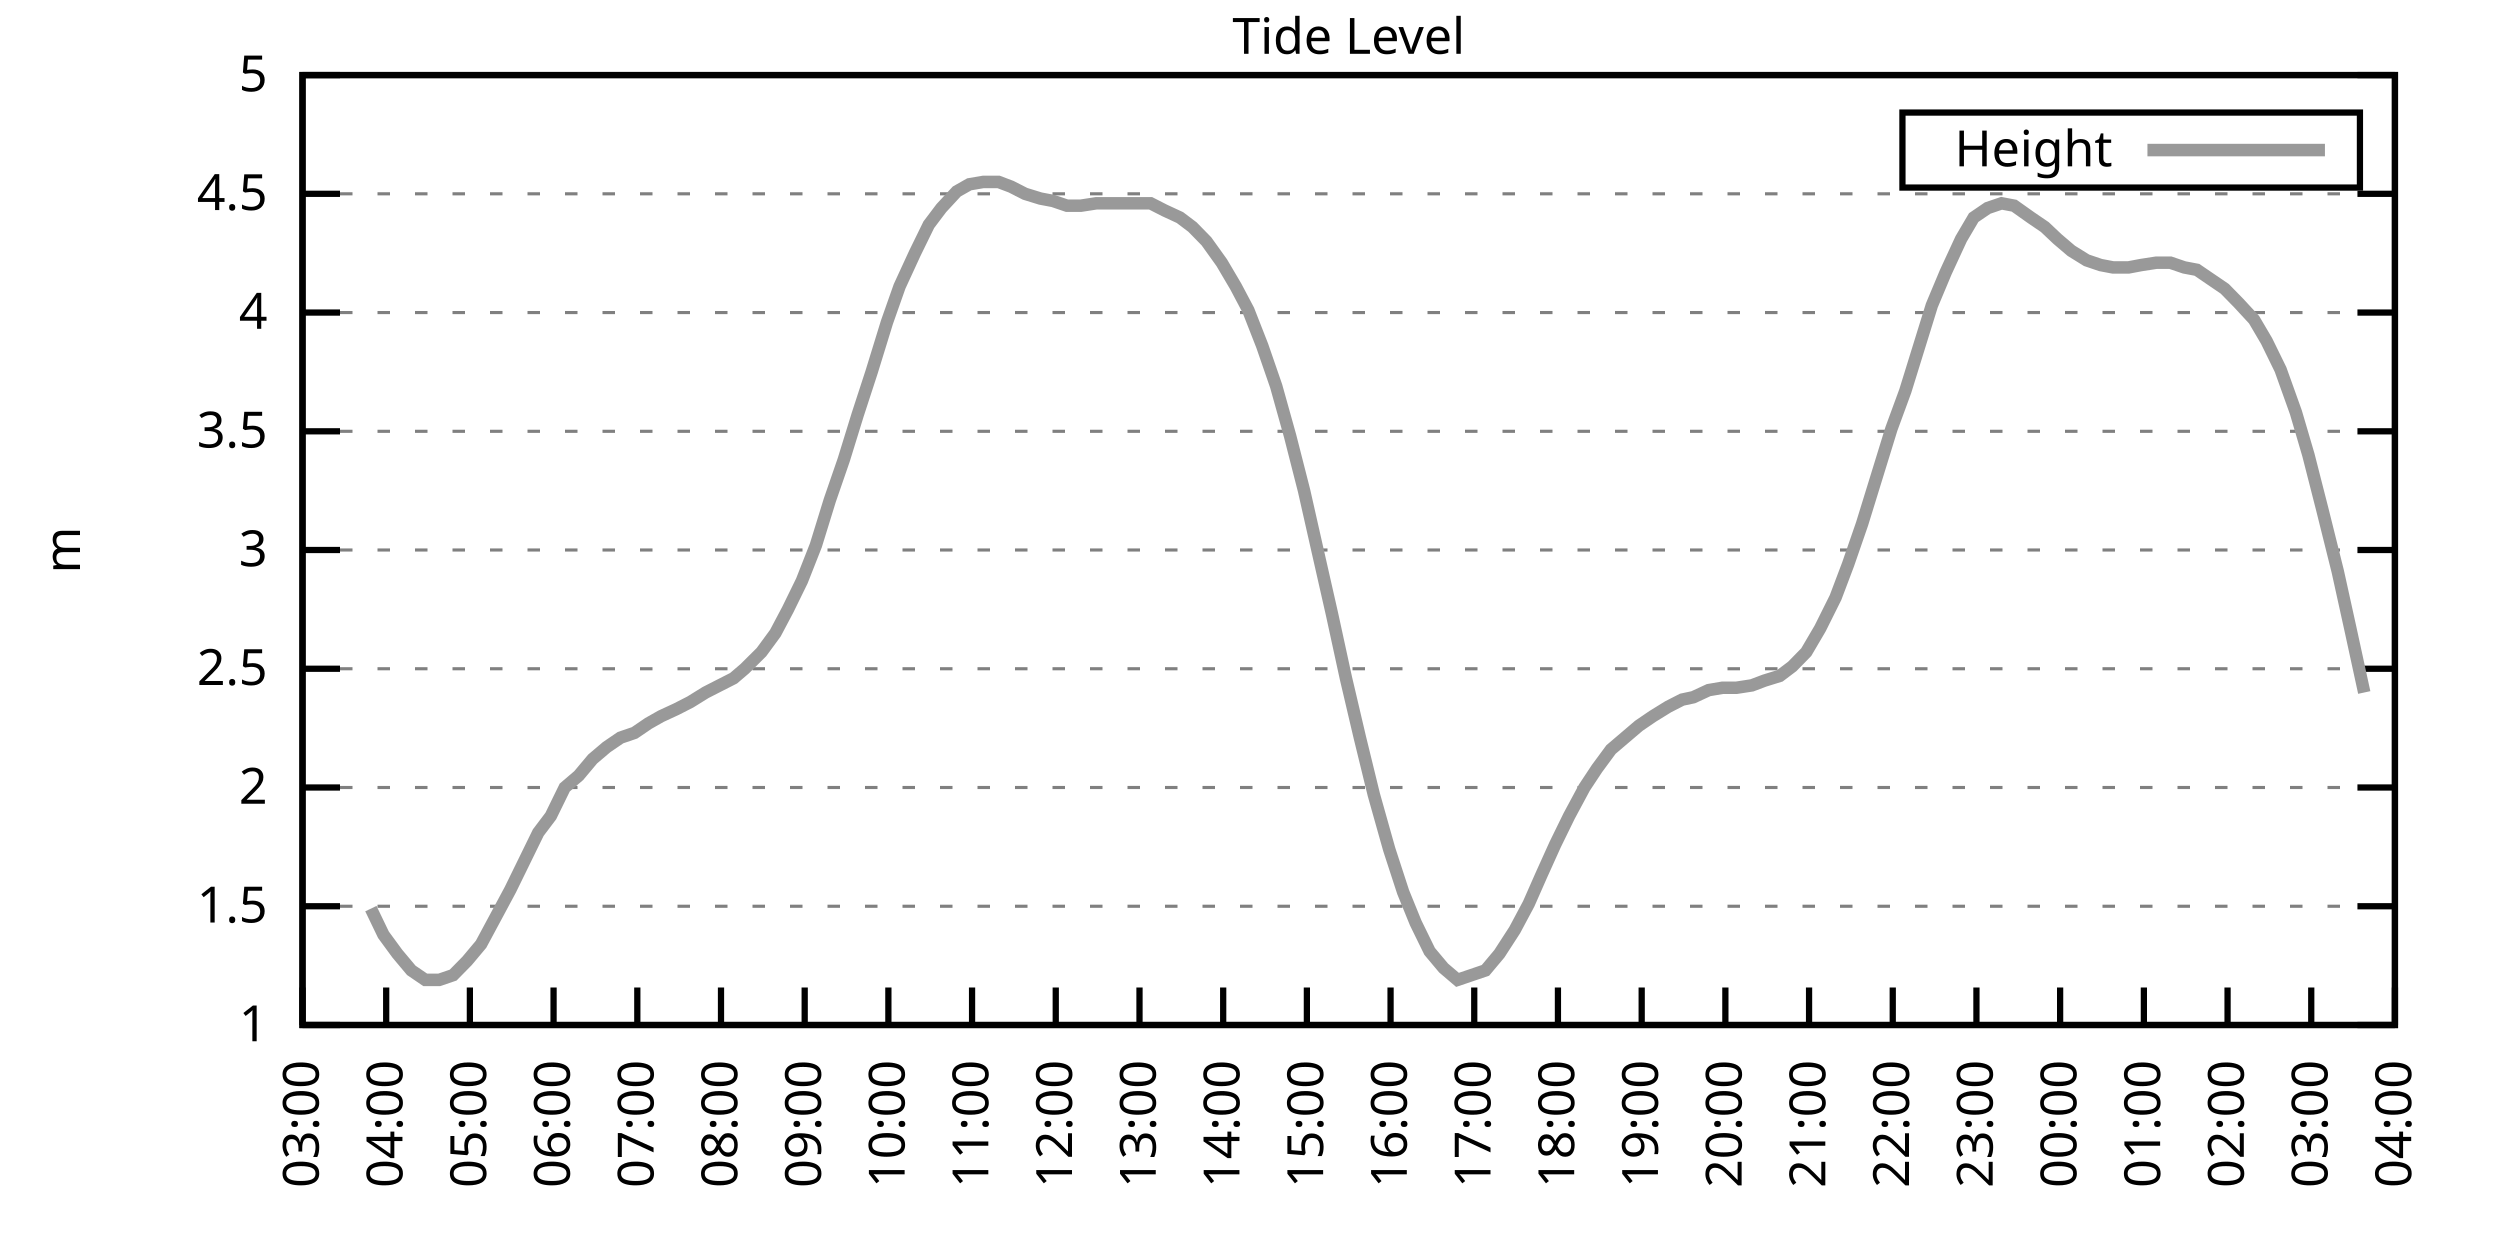
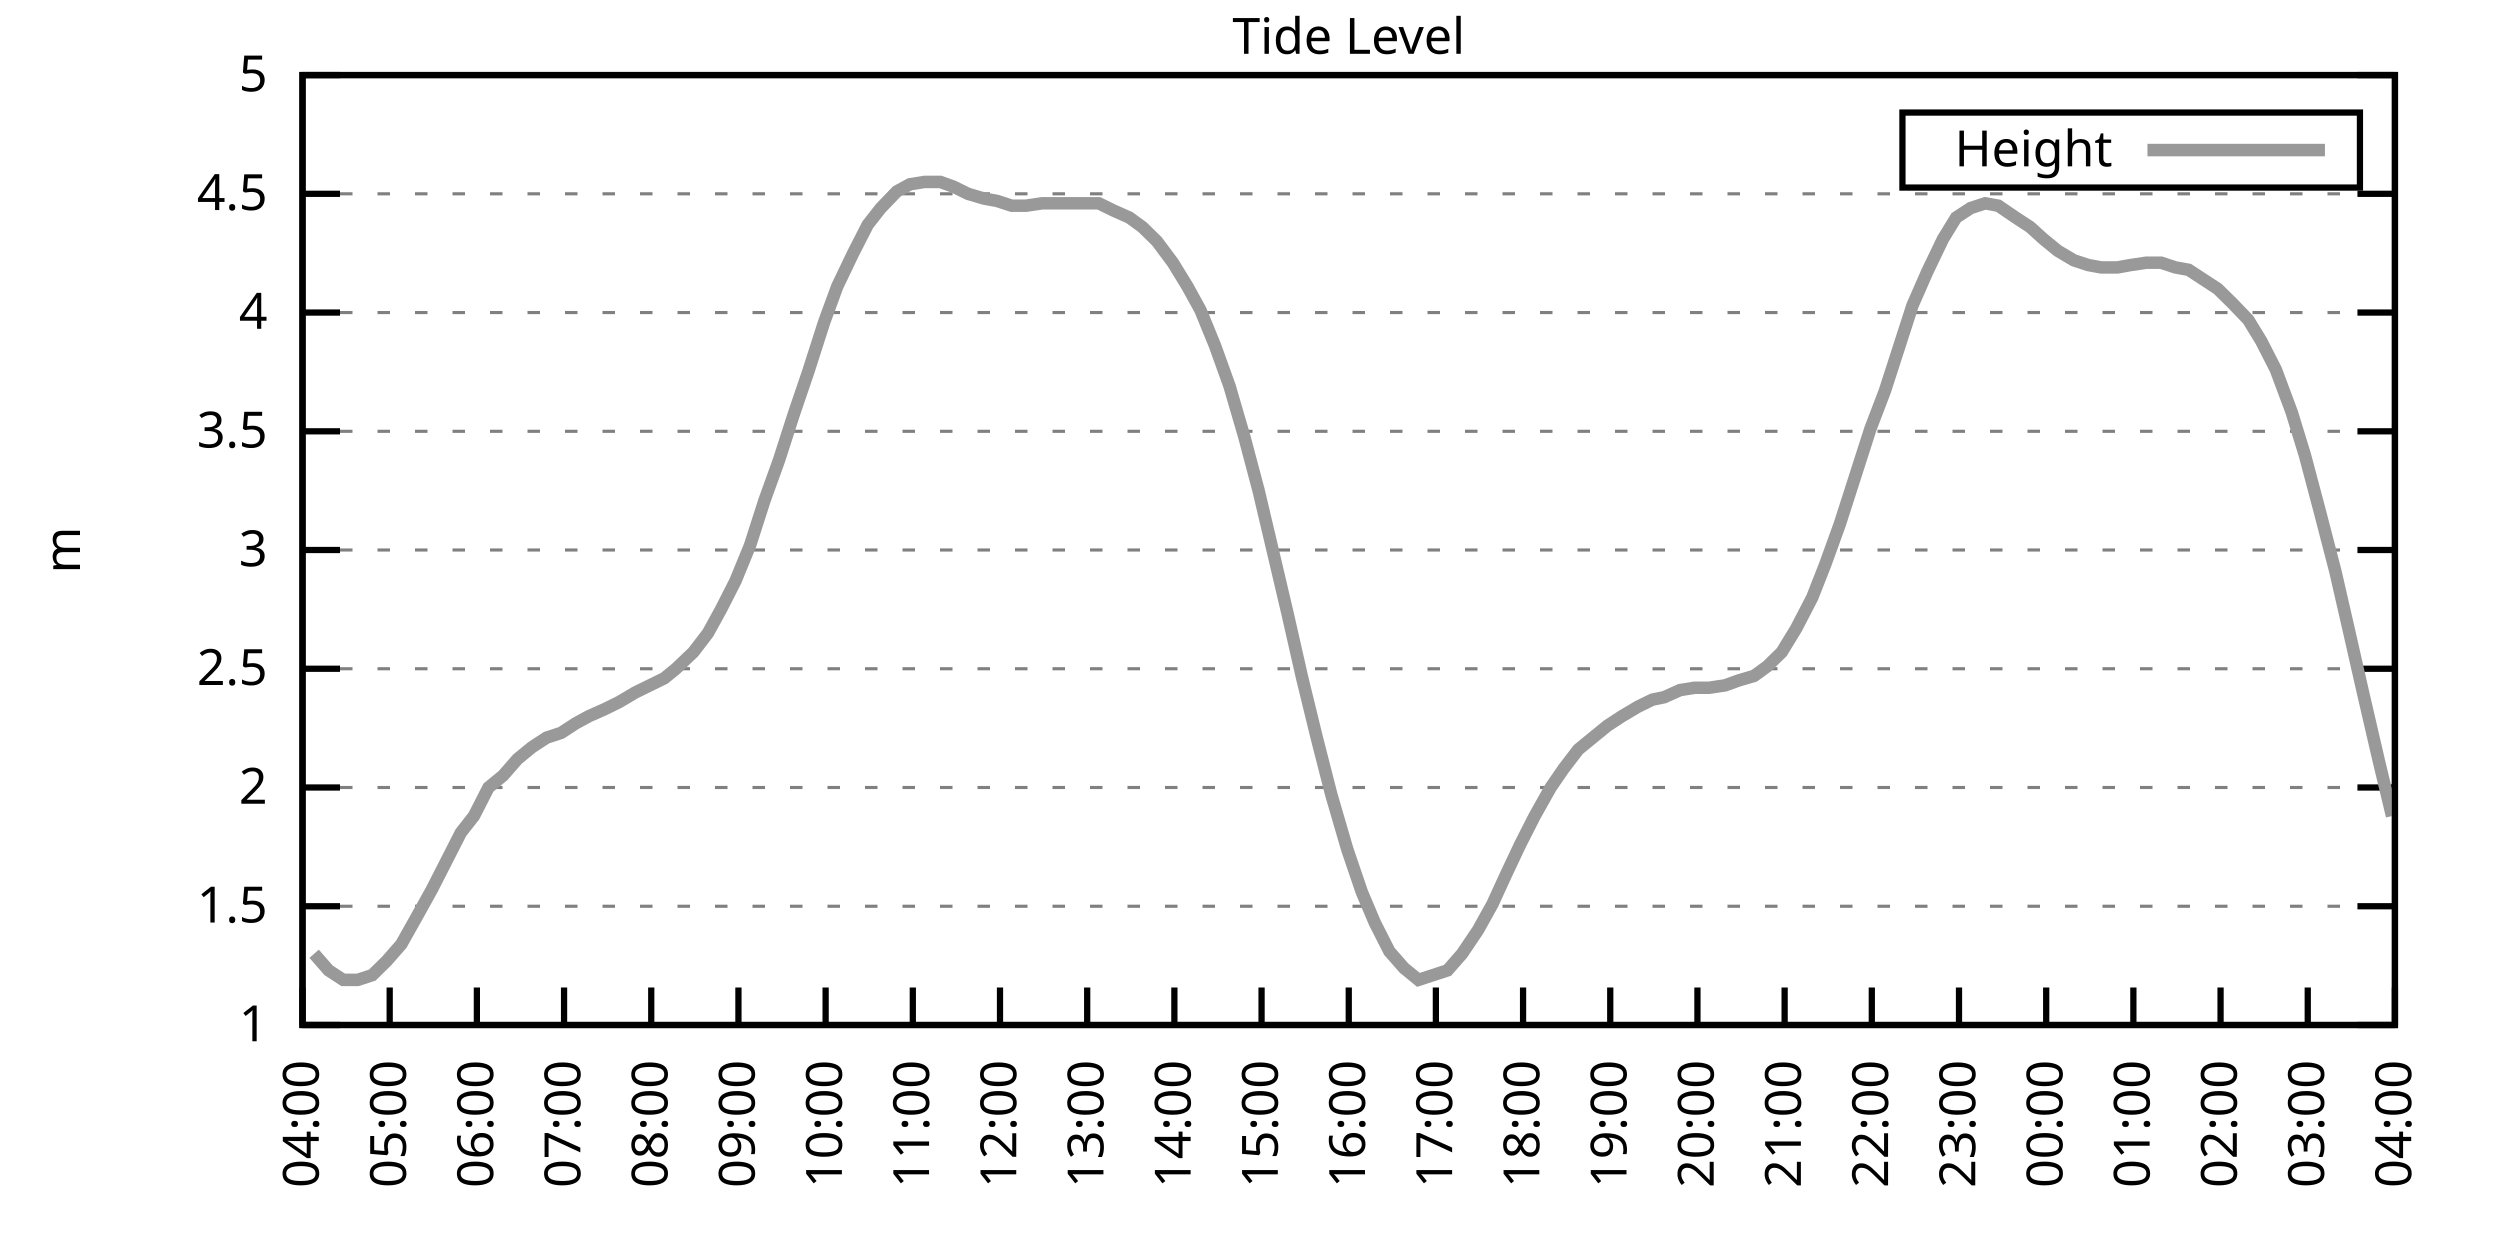
<svg xmlns="http://www.w3.org/2000/svg" xmlns:xlink="http://www.w3.org/1999/xlink" width="400" height="200" viewBox="0 0 400 200">
  <g id="gnuplot_canvas">
    <rect x="0" y="0" width="400" height="200" fill="none" />
    <defs>
      <circle id="gpDot" r="0.5" stroke-width="0.5" stroke="currentColor" />
      <path id="gpPt0" stroke-width="0.333" stroke="currentColor" d="M-1,0 h2 M0,-1 v2" />
      <path id="gpPt1" stroke-width="0.333" stroke="currentColor" d="M-1,-1 L1,1 M1,-1 L-1,1" />
      <path id="gpPt2" stroke-width="0.333" stroke="currentColor" d="M-1,0 L1,0 M0,-1 L0,1 M-1,-1 L1,1 M-1,1 L1,-1" />
      <rect id="gpPt3" stroke-width="0.333" stroke="currentColor" x="-1" y="-1" width="2" height="2" />
      <rect id="gpPt4" stroke-width="0.333" stroke="currentColor" fill="currentColor" x="-1" y="-1" width="2" height="2" />
      <circle id="gpPt5" stroke-width="0.333" stroke="currentColor" cx="0" cy="0" r="1" />
      <use xlink:href="#gpPt5" id="gpPt6" fill="currentColor" stroke="none" />
      <path id="gpPt7" stroke-width="0.333" stroke="currentColor" d="M0,-1.33 L-1.33,0.67 L1.33,0.67 z" />
      <use xlink:href="#gpPt7" id="gpPt8" fill="currentColor" stroke="none" />
      <use xlink:href="#gpPt7" id="gpPt9" stroke="currentColor" transform="rotate(180)" />
      <use xlink:href="#gpPt9" id="gpPt10" fill="currentColor" stroke="none" />
      <use xlink:href="#gpPt3" id="gpPt11" stroke="currentColor" transform="rotate(45)" />
      <use xlink:href="#gpPt11" id="gpPt12" fill="currentColor" stroke="none" />
      <path id="gpPt13" stroke-width="0.333" stroke="currentColor" d="M0,1.330 L1.265,0.411 L0.782,-1.067 L-0.782,-1.076 L-1.265,0.411 z" />
      <use xlink:href="#gpPt13" id="gpPt14" fill="currentColor" stroke="none" />
      <filter id="textbox" filterUnits="objectBoundingBox" x="0" y="0" height="1" width="1">
        <feFlood flood-color="white" flood-opacity="1" result="bgnd" />
        <feComposite in="SourceGraphic" in2="bgnd" operator="atop" />
      </filter>
      <filter id="greybox" filterUnits="objectBoundingBox" x="0" y="0" height="1" width="1">
        <feFlood flood-color="lightgrey" flood-opacity="1" result="grey" />
        <feComposite in="SourceGraphic" in2="grey" operator="atop" />
      </filter>
    </defs>
    <g fill="none" color="white" stroke="currentColor" stroke-width="1.00" stroke-linecap="butt" stroke-linejoin="miter">
</g>
    <g fill="none" color="black" stroke="currentColor" stroke-width="1.00" stroke-linecap="butt" stroke-linejoin="miter">
      <g stroke="none" shape-rendering="crispEdges">
        <polygon fill="rgb(255, 255, 255)" points="48.40,164.00 383.18,164.00 383.18,12.02 48.40,12.02 " />
      </g>
    </g>
    <g fill="none" color="black" stroke="currentColor" stroke-width="1.00" stroke-linecap="butt" stroke-linejoin="miter">
</g>
    <g fill="none" color="black" stroke="black" stroke-width="0.50" stroke-linecap="butt" stroke-linejoin="miter">
</g>
    <g fill="none" color="gray" stroke="currentColor" stroke-width="0.50" stroke-linecap="butt" stroke-linejoin="miter">
      <path stroke="gray" stroke-dasharray="2,4" class="gridline" d="M48.40,164.00 L383.19,164.00  " />
    </g>
    <g fill="none" color="gray" stroke="gray" stroke-width="1.00" stroke-linecap="butt" stroke-linejoin="miter">
</g>
    <g fill="none" color="black" stroke="currentColor" stroke-width="1.00" stroke-linecap="butt" stroke-linejoin="miter">
      <path stroke="black" d="M48.40,164.00 L54.40,164.00 M383.19,164.00 L377.19,164.00  " />
      <g transform="translate(42.80,166.60)" stroke="none" fill="black" font-family="Sans" font-size="8.00" text-anchor="end">
        <text>
          <tspan font-family="Sans"> 1</tspan>
        </text>
      </g>
    </g>
    <g fill="none" color="black" stroke="currentColor" stroke-width="1.00" stroke-linecap="butt" stroke-linejoin="miter">
</g>
    <g fill="none" color="black" stroke="black" stroke-width="0.50" stroke-linecap="butt" stroke-linejoin="miter">
</g>
    <g fill="none" color="gray" stroke="currentColor" stroke-width="0.50" stroke-linecap="butt" stroke-linejoin="miter">
      <path stroke="gray" stroke-dasharray="2,4" class="gridline" d="M48.40,145.00 L383.19,145.00  " />
    </g>
    <g fill="none" color="gray" stroke="gray" stroke-width="1.00" stroke-linecap="butt" stroke-linejoin="miter">
</g>
    <g fill="none" color="black" stroke="currentColor" stroke-width="1.00" stroke-linecap="butt" stroke-linejoin="miter">
      <path stroke="black" d="M48.40,145.00 L54.40,145.00 M383.19,145.00 L377.19,145.00  " />
      <g transform="translate(42.80,147.60)" stroke="none" fill="black" font-family="Sans" font-size="8.00" text-anchor="end">
        <text>
          <tspan font-family="Sans"> 1.5</tspan>
        </text>
      </g>
    </g>
    <g fill="none" color="black" stroke="currentColor" stroke-width="1.00" stroke-linecap="butt" stroke-linejoin="miter">
</g>
    <g fill="none" color="black" stroke="black" stroke-width="0.50" stroke-linecap="butt" stroke-linejoin="miter">
</g>
    <g fill="none" color="gray" stroke="currentColor" stroke-width="0.50" stroke-linecap="butt" stroke-linejoin="miter">
      <path stroke="gray" stroke-dasharray="2,4" class="gridline" d="M48.40,126.00 L383.19,126.00  " />
    </g>
    <g fill="none" color="gray" stroke="gray" stroke-width="1.00" stroke-linecap="butt" stroke-linejoin="miter">
</g>
    <g fill="none" color="black" stroke="currentColor" stroke-width="1.00" stroke-linecap="butt" stroke-linejoin="miter">
      <path stroke="black" d="M48.40,126.00 L54.40,126.00 M383.19,126.00 L377.19,126.00  " />
      <g transform="translate(42.80,128.60)" stroke="none" fill="black" font-family="Sans" font-size="8.00" text-anchor="end">
        <text>
          <tspan font-family="Sans"> 2</tspan>
        </text>
      </g>
    </g>
    <g fill="none" color="black" stroke="currentColor" stroke-width="1.00" stroke-linecap="butt" stroke-linejoin="miter">
</g>
    <g fill="none" color="black" stroke="black" stroke-width="0.50" stroke-linecap="butt" stroke-linejoin="miter">
</g>
    <g fill="none" color="gray" stroke="currentColor" stroke-width="0.50" stroke-linecap="butt" stroke-linejoin="miter">
      <path stroke="gray" stroke-dasharray="2,4" class="gridline" d="M48.40,107.00 L383.19,107.00  " />
    </g>
    <g fill="none" color="gray" stroke="gray" stroke-width="1.00" stroke-linecap="butt" stroke-linejoin="miter">
</g>
    <g fill="none" color="black" stroke="currentColor" stroke-width="1.00" stroke-linecap="butt" stroke-linejoin="miter">
      <path stroke="black" d="M48.40,107.00 L54.40,107.00 M383.19,107.00 L377.19,107.00  " />
      <g transform="translate(42.80,109.60)" stroke="none" fill="black" font-family="Sans" font-size="8.00" text-anchor="end">
        <text>
          <tspan font-family="Sans"> 2.5</tspan>
        </text>
      </g>
    </g>
    <g fill="none" color="black" stroke="currentColor" stroke-width="1.00" stroke-linecap="butt" stroke-linejoin="miter">
</g>
    <g fill="none" color="black" stroke="black" stroke-width="0.50" stroke-linecap="butt" stroke-linejoin="miter">
</g>
    <g fill="none" color="gray" stroke="currentColor" stroke-width="0.50" stroke-linecap="butt" stroke-linejoin="miter">
      <path stroke="gray" stroke-dasharray="2,4" class="gridline" d="M48.40,88.00 L383.19,88.00  " />
    </g>
    <g fill="none" color="gray" stroke="gray" stroke-width="1.00" stroke-linecap="butt" stroke-linejoin="miter">
</g>
    <g fill="none" color="black" stroke="currentColor" stroke-width="1.00" stroke-linecap="butt" stroke-linejoin="miter">
      <path stroke="black" d="M48.40,88.00 L54.40,88.00 M383.19,88.00 L377.19,88.00  " />
      <g transform="translate(42.80,90.60)" stroke="none" fill="black" font-family="Sans" font-size="8.00" text-anchor="end">
        <text>
          <tspan font-family="Sans"> 3</tspan>
        </text>
      </g>
    </g>
    <g fill="none" color="black" stroke="currentColor" stroke-width="1.00" stroke-linecap="butt" stroke-linejoin="miter">
</g>
    <g fill="none" color="black" stroke="black" stroke-width="0.50" stroke-linecap="butt" stroke-linejoin="miter">
</g>
    <g fill="none" color="gray" stroke="currentColor" stroke-width="0.50" stroke-linecap="butt" stroke-linejoin="miter">
      <path stroke="gray" stroke-dasharray="2,4" class="gridline" d="M48.40,69.01 L383.19,69.01  " />
    </g>
    <g fill="none" color="gray" stroke="gray" stroke-width="1.00" stroke-linecap="butt" stroke-linejoin="miter">
</g>
    <g fill="none" color="black" stroke="currentColor" stroke-width="1.00" stroke-linecap="butt" stroke-linejoin="miter">
      <path stroke="black" d="M48.40,69.01 L54.40,69.01 M383.19,69.01 L377.19,69.01  " />
      <g transform="translate(42.80,71.61)" stroke="none" fill="black" font-family="Sans" font-size="8.00" text-anchor="end">
        <text>
          <tspan font-family="Sans"> 3.5</tspan>
        </text>
      </g>
    </g>
    <g fill="none" color="black" stroke="currentColor" stroke-width="1.00" stroke-linecap="butt" stroke-linejoin="miter">
</g>
    <g fill="none" color="black" stroke="black" stroke-width="0.50" stroke-linecap="butt" stroke-linejoin="miter">
</g>
    <g fill="none" color="gray" stroke="currentColor" stroke-width="0.50" stroke-linecap="butt" stroke-linejoin="miter">
      <path stroke="gray" stroke-dasharray="2,4" class="gridline" d="M48.40,50.01 L383.19,50.01  " />
    </g>
    <g fill="none" color="gray" stroke="gray" stroke-width="1.00" stroke-linecap="butt" stroke-linejoin="miter">
</g>
    <g fill="none" color="black" stroke="currentColor" stroke-width="1.00" stroke-linecap="butt" stroke-linejoin="miter">
      <path stroke="black" d="M48.40,50.01 L54.40,50.01 M383.19,50.01 L377.19,50.01  " />
      <g transform="translate(42.80,52.61)" stroke="none" fill="black" font-family="Sans" font-size="8.00" text-anchor="end">
        <text>
          <tspan font-family="Sans"> 4</tspan>
        </text>
      </g>
    </g>
    <g fill="none" color="black" stroke="currentColor" stroke-width="1.00" stroke-linecap="butt" stroke-linejoin="miter">
</g>
    <g fill="none" color="black" stroke="black" stroke-width="0.50" stroke-linecap="butt" stroke-linejoin="miter">
</g>
    <g fill="none" color="gray" stroke="currentColor" stroke-width="0.50" stroke-linecap="butt" stroke-linejoin="miter">
      <path stroke="gray" stroke-dasharray="2,4" class="gridline" d="M48.40,31.01 L383.19,31.01  " />
    </g>
    <g fill="none" color="gray" stroke="gray" stroke-width="1.00" stroke-linecap="butt" stroke-linejoin="miter">
</g>
    <g fill="none" color="black" stroke="currentColor" stroke-width="1.00" stroke-linecap="butt" stroke-linejoin="miter">
      <path stroke="black" d="M48.40,31.01 L54.40,31.01 M383.19,31.01 L377.19,31.01  " />
      <g transform="translate(42.80,33.61)" stroke="none" fill="black" font-family="Sans" font-size="8.00" text-anchor="end">
        <text>
          <tspan font-family="Sans"> 4.5</tspan>
        </text>
      </g>
    </g>
    <g fill="none" color="black" stroke="currentColor" stroke-width="1.00" stroke-linecap="butt" stroke-linejoin="miter">
</g>
    <g fill="none" color="black" stroke="black" stroke-width="0.50" stroke-linecap="butt" stroke-linejoin="miter">
</g>
    <g fill="none" color="gray" stroke="currentColor" stroke-width="0.50" stroke-linecap="butt" stroke-linejoin="miter">
      <path stroke="gray" stroke-dasharray="2,4" class="gridline" d="M48.40,12.01 L383.19,12.01  " />
    </g>
    <g fill="none" color="gray" stroke="gray" stroke-width="1.00" stroke-linecap="butt" stroke-linejoin="miter">
</g>
    <g fill="none" color="black" stroke="currentColor" stroke-width="1.00" stroke-linecap="butt" stroke-linejoin="miter">
      <path stroke="black" d="M48.40,12.01 L54.40,12.01 M383.19,12.01 L377.19,12.01  " />
      <g transform="translate(42.80,14.61)" stroke="none" fill="black" font-family="Sans" font-size="8.00" text-anchor="end">
        <text>
          <tspan font-family="Sans"> 5</tspan>
        </text>
      </g>
    </g>
    <g fill="none" color="black" stroke="currentColor" stroke-width="1.00" stroke-linecap="butt" stroke-linejoin="miter">
      <path stroke="black" d="M48.40,164.00 L48.40,158.00  " />
      <g transform="translate(51.00,169.60) rotate(270.00)" stroke="none" fill="black" font-family="Sans" font-size="8.00" text-anchor="end">
        <text>
-           <tspan font-family="Sans">03:00</tspan>
-         </text>
-       </g>
-     </g>
-     <g fill="none" color="black" stroke="currentColor" stroke-width="1.00" stroke-linecap="butt" stroke-linejoin="miter">
-       <path stroke="black" d="M61.79,164.00 L61.79,158.00  " />
-       <g transform="translate(64.39,169.60) rotate(270.00)" stroke="none" fill="black" font-family="Sans" font-size="8.00" text-anchor="end">
-         <text>
          <tspan font-family="Sans">04:00</tspan>
        </text>
      </g>
    </g>
    <g fill="none" color="black" stroke="currentColor" stroke-width="1.00" stroke-linecap="butt" stroke-linejoin="miter">
-       <path stroke="black" d="M75.18,164.00 L75.18,158.00  " />
-       <g transform="translate(77.78,169.60) rotate(270.00)" stroke="none" fill="black" font-family="Sans" font-size="8.00" text-anchor="end">
+       <path stroke="black" d="M62.35,164.00 L62.35,158.00  " />
+       <g transform="translate(64.95,169.60) rotate(270.00)" stroke="none" fill="black" font-family="Sans" font-size="8.00" text-anchor="end">
        <text>
          <tspan font-family="Sans">05:00</tspan>
        </text>
      </g>
    </g>
    <g fill="none" color="black" stroke="currentColor" stroke-width="1.00" stroke-linecap="butt" stroke-linejoin="miter">
-       <path stroke="black" d="M88.57,164.00 L88.57,158.00  " />
-       <g transform="translate(91.17,169.60) rotate(270.00)" stroke="none" fill="black" font-family="Sans" font-size="8.00" text-anchor="end">
+       <path stroke="black" d="M76.30,164.00 L76.30,158.00  " />
+       <g transform="translate(78.90,169.60) rotate(270.00)" stroke="none" fill="black" font-family="Sans" font-size="8.00" text-anchor="end">
        <text>
          <tspan font-family="Sans">06:00</tspan>
        </text>
      </g>
    </g>
    <g fill="none" color="black" stroke="currentColor" stroke-width="1.00" stroke-linecap="butt" stroke-linejoin="miter">
-       <path stroke="black" d="M101.97,164.00 L101.97,158.00  " />
-       <g transform="translate(104.57,169.60) rotate(270.00)" stroke="none" fill="black" font-family="Sans" font-size="8.00" text-anchor="end">
+       <path stroke="black" d="M90.25,164.00 L90.25,158.00  " />
+       <g transform="translate(92.85,169.60) rotate(270.00)" stroke="none" fill="black" font-family="Sans" font-size="8.00" text-anchor="end">
        <text>
          <tspan font-family="Sans">07:00</tspan>
        </text>
      </g>
    </g>
    <g fill="none" color="black" stroke="currentColor" stroke-width="1.00" stroke-linecap="butt" stroke-linejoin="miter">
-       <path stroke="black" d="M115.36,164.00 L115.36,158.00  " />
-       <g transform="translate(117.96,169.60) rotate(270.00)" stroke="none" fill="black" font-family="Sans" font-size="8.00" text-anchor="end">
+       <path stroke="black" d="M104.20,164.00 L104.20,158.00  " />
+       <g transform="translate(106.80,169.60) rotate(270.00)" stroke="none" fill="black" font-family="Sans" font-size="8.00" text-anchor="end">
        <text>
          <tspan font-family="Sans">08:00</tspan>
        </text>
      </g>
    </g>
    <g fill="none" color="black" stroke="currentColor" stroke-width="1.00" stroke-linecap="butt" stroke-linejoin="miter">
-       <path stroke="black" d="M128.75,164.00 L128.75,158.00  " />
-       <g transform="translate(131.35,169.60) rotate(270.00)" stroke="none" fill="black" font-family="Sans" font-size="8.00" text-anchor="end">
+       <path stroke="black" d="M118.15,164.00 L118.15,158.00  " />
+       <g transform="translate(120.75,169.60) rotate(270.00)" stroke="none" fill="black" font-family="Sans" font-size="8.00" text-anchor="end">
        <text>
          <tspan font-family="Sans">09:00</tspan>
        </text>
      </g>
    </g>
    <g fill="none" color="black" stroke="currentColor" stroke-width="1.00" stroke-linecap="butt" stroke-linejoin="miter">
-       <path stroke="black" d="M142.14,164.00 L142.14,158.00  " />
-       <g transform="translate(144.74,169.60) rotate(270.00)" stroke="none" fill="black" font-family="Sans" font-size="8.00" text-anchor="end">
+       <path stroke="black" d="M132.10,164.00 L132.10,158.00  " />
+       <g transform="translate(134.70,169.60) rotate(270.00)" stroke="none" fill="black" font-family="Sans" font-size="8.00" text-anchor="end">
        <text>
          <tspan font-family="Sans">10:00</tspan>
        </text>
      </g>
    </g>
    <g fill="none" color="black" stroke="currentColor" stroke-width="1.00" stroke-linecap="butt" stroke-linejoin="miter">
-       <path stroke="black" d="M155.53,164.00 L155.53,158.00  " />
-       <g transform="translate(158.13,169.60) rotate(270.00)" stroke="none" fill="black" font-family="Sans" font-size="8.00" text-anchor="end">
+       <path stroke="black" d="M146.05,164.00 L146.05,158.00  " />
+       <g transform="translate(148.65,169.60) rotate(270.00)" stroke="none" fill="black" font-family="Sans" font-size="8.00" text-anchor="end">
        <text>
          <tspan font-family="Sans">11:00</tspan>
        </text>
      </g>
    </g>
    <g fill="none" color="black" stroke="currentColor" stroke-width="1.00" stroke-linecap="butt" stroke-linejoin="miter">
-       <path stroke="black" d="M168.92,164.00 L168.92,158.00  " />
-       <g transform="translate(171.52,169.60) rotate(270.00)" stroke="none" fill="black" font-family="Sans" font-size="8.00" text-anchor="end">
+       <path stroke="black" d="M160.00,164.00 L160.00,158.00  " />
+       <g transform="translate(162.60,169.60) rotate(270.00)" stroke="none" fill="black" font-family="Sans" font-size="8.00" text-anchor="end">
        <text>
          <tspan font-family="Sans">12:00</tspan>
        </text>
      </g>
    </g>
    <g fill="none" color="black" stroke="currentColor" stroke-width="1.00" stroke-linecap="butt" stroke-linejoin="miter">
-       <path stroke="black" d="M182.32,164.00 L182.32,158.00  " />
-       <g transform="translate(184.92,169.60) rotate(270.00)" stroke="none" fill="black" font-family="Sans" font-size="8.00" text-anchor="end">
+       <path stroke="black" d="M173.95,164.00 L173.95,158.00  " />
+       <g transform="translate(176.55,169.60) rotate(270.00)" stroke="none" fill="black" font-family="Sans" font-size="8.00" text-anchor="end">
        <text>
          <tspan font-family="Sans">13:00</tspan>
        </text>
      </g>
    </g>
    <g fill="none" color="black" stroke="currentColor" stroke-width="1.00" stroke-linecap="butt" stroke-linejoin="miter">
-       <path stroke="black" d="M195.71,164.00 L195.71,158.00  " />
-       <g transform="translate(198.31,169.60) rotate(270.00)" stroke="none" fill="black" font-family="Sans" font-size="8.00" text-anchor="end">
+       <path stroke="black" d="M187.90,164.00 L187.90,158.00  " />
+       <g transform="translate(190.50,169.60) rotate(270.00)" stroke="none" fill="black" font-family="Sans" font-size="8.00" text-anchor="end">
        <text>
          <tspan font-family="Sans">14:00</tspan>
        </text>
      </g>
    </g>
    <g fill="none" color="black" stroke="currentColor" stroke-width="1.00" stroke-linecap="butt" stroke-linejoin="miter">
-       <path stroke="black" d="M209.10,164.00 L209.10,158.00  " />
-       <g transform="translate(211.70,169.60) rotate(270.00)" stroke="none" fill="black" font-family="Sans" font-size="8.00" text-anchor="end">
+       <path stroke="black" d="M201.85,164.00 L201.85,158.00  " />
+       <g transform="translate(204.45,169.60) rotate(270.00)" stroke="none" fill="black" font-family="Sans" font-size="8.00" text-anchor="end">
        <text>
          <tspan font-family="Sans">15:00</tspan>
        </text>
      </g>
    </g>
    <g fill="none" color="black" stroke="currentColor" stroke-width="1.00" stroke-linecap="butt" stroke-linejoin="miter">
-       <path stroke="black" d="M222.49,164.00 L222.49,158.00  " />
-       <g transform="translate(225.09,169.60) rotate(270.00)" stroke="none" fill="black" font-family="Sans" font-size="8.00" text-anchor="end">
+       <path stroke="black" d="M215.80,164.00 L215.80,158.00  " />
+       <g transform="translate(218.40,169.60) rotate(270.00)" stroke="none" fill="black" font-family="Sans" font-size="8.00" text-anchor="end">
        <text>
          <tspan font-family="Sans">16:00</tspan>
        </text>
      </g>
    </g>
    <g fill="none" color="black" stroke="currentColor" stroke-width="1.00" stroke-linecap="butt" stroke-linejoin="miter">
-       <path stroke="black" d="M235.88,164.00 L235.88,158.00  " />
-       <g transform="translate(238.48,169.60) rotate(270.00)" stroke="none" fill="black" font-family="Sans" font-size="8.00" text-anchor="end">
+       <path stroke="black" d="M229.74,164.00 L229.74,158.00  " />
+       <g transform="translate(232.34,169.60) rotate(270.00)" stroke="none" fill="black" font-family="Sans" font-size="8.00" text-anchor="end">
        <text>
          <tspan font-family="Sans">17:00</tspan>
        </text>
      </g>
    </g>
    <g fill="none" color="black" stroke="currentColor" stroke-width="1.00" stroke-linecap="butt" stroke-linejoin="miter">
-       <path stroke="black" d="M249.27,164.00 L249.27,158.00  " />
-       <g transform="translate(251.87,169.60) rotate(270.00)" stroke="none" fill="black" font-family="Sans" font-size="8.00" text-anchor="end">
+       <path stroke="black" d="M243.69,164.00 L243.69,158.00  " />
+       <g transform="translate(246.29,169.60) rotate(270.00)" stroke="none" fill="black" font-family="Sans" font-size="8.00" text-anchor="end">
        <text>
          <tspan font-family="Sans">18:00</tspan>
        </text>
      </g>
    </g>
    <g fill="none" color="black" stroke="currentColor" stroke-width="1.00" stroke-linecap="butt" stroke-linejoin="miter">
-       <path stroke="black" d="M262.67,164.00 L262.67,158.00  " />
-       <g transform="translate(265.27,169.60) rotate(270.00)" stroke="none" fill="black" font-family="Sans" font-size="8.00" text-anchor="end">
+       <path stroke="black" d="M257.64,164.00 L257.64,158.00  " />
+       <g transform="translate(260.24,169.60) rotate(270.00)" stroke="none" fill="black" font-family="Sans" font-size="8.00" text-anchor="end">
        <text>
          <tspan font-family="Sans">19:00</tspan>
        </text>
      </g>
    </g>
    <g fill="none" color="black" stroke="currentColor" stroke-width="1.00" stroke-linecap="butt" stroke-linejoin="miter">
-       <path stroke="black" d="M276.06,164.00 L276.06,158.00  " />
-       <g transform="translate(278.66,169.60) rotate(270.00)" stroke="none" fill="black" font-family="Sans" font-size="8.00" text-anchor="end">
+       <path stroke="black" d="M271.59,164.00 L271.59,158.00  " />
+       <g transform="translate(274.19,169.60) rotate(270.00)" stroke="none" fill="black" font-family="Sans" font-size="8.00" text-anchor="end">
        <text>
          <tspan font-family="Sans">20:00</tspan>
        </text>
      </g>
    </g>
    <g fill="none" color="black" stroke="currentColor" stroke-width="1.00" stroke-linecap="butt" stroke-linejoin="miter">
-       <path stroke="black" d="M289.45,164.00 L289.45,158.00  " />
-       <g transform="translate(292.05,169.60) rotate(270.00)" stroke="none" fill="black" font-family="Sans" font-size="8.00" text-anchor="end">
+       <path stroke="black" d="M285.54,164.00 L285.54,158.00  " />
+       <g transform="translate(288.14,169.60) rotate(270.00)" stroke="none" fill="black" font-family="Sans" font-size="8.00" text-anchor="end">
        <text>
          <tspan font-family="Sans">21:00</tspan>
        </text>
      </g>
    </g>
    <g fill="none" color="black" stroke="currentColor" stroke-width="1.00" stroke-linecap="butt" stroke-linejoin="miter">
-       <path stroke="black" d="M302.84,164.00 L302.84,158.00  " />
-       <g transform="translate(305.44,169.60) rotate(270.00)" stroke="none" fill="black" font-family="Sans" font-size="8.00" text-anchor="end">
+       <path stroke="black" d="M299.49,164.00 L299.49,158.00  " />
+       <g transform="translate(302.09,169.60) rotate(270.00)" stroke="none" fill="black" font-family="Sans" font-size="8.00" text-anchor="end">
        <text>
          <tspan font-family="Sans">22:00</tspan>
        </text>
      </g>
    </g>
    <g fill="none" color="black" stroke="currentColor" stroke-width="1.00" stroke-linecap="butt" stroke-linejoin="miter">
-       <path stroke="black" d="M316.23,164.00 L316.23,158.00  " />
-       <g transform="translate(318.83,169.60) rotate(270.00)" stroke="none" fill="black" font-family="Sans" font-size="8.00" text-anchor="end">
+       <path stroke="black" d="M313.44,164.00 L313.44,158.00  " />
+       <g transform="translate(316.04,169.60) rotate(270.00)" stroke="none" fill="black" font-family="Sans" font-size="8.00" text-anchor="end">
        <text>
          <tspan font-family="Sans">23:00</tspan>
        </text>
      </g>
    </g>
    <g fill="none" color="black" stroke="currentColor" stroke-width="1.00" stroke-linecap="butt" stroke-linejoin="miter">
-       <path stroke="black" d="M329.62,164.00 L329.62,158.00  " />
-       <g transform="translate(332.22,169.60) rotate(270.00)" stroke="none" fill="black" font-family="Sans" font-size="8.00" text-anchor="end">
+       <path stroke="black" d="M327.39,164.00 L327.39,158.00  " />
+       <g transform="translate(329.99,169.60) rotate(270.00)" stroke="none" fill="black" font-family="Sans" font-size="8.00" text-anchor="end">
        <text>
          <tspan font-family="Sans">00:00</tspan>
        </text>
      </g>
    </g>
    <g fill="none" color="black" stroke="currentColor" stroke-width="1.00" stroke-linecap="butt" stroke-linejoin="miter">
-       <path stroke="black" d="M343.02,164.00 L343.02,158.00  " />
-       <g transform="translate(345.62,169.60) rotate(270.00)" stroke="none" fill="black" font-family="Sans" font-size="8.00" text-anchor="end">
+       <path stroke="black" d="M341.34,164.00 L341.34,158.00  " />
+       <g transform="translate(343.94,169.60) rotate(270.00)" stroke="none" fill="black" font-family="Sans" font-size="8.00" text-anchor="end">
        <text>
          <tspan font-family="Sans">01:00</tspan>
        </text>
      </g>
    </g>
    <g fill="none" color="black" stroke="currentColor" stroke-width="1.00" stroke-linecap="butt" stroke-linejoin="miter">
-       <path stroke="black" d="M356.41,164.00 L356.41,158.00  " />
-       <g transform="translate(359.01,169.60) rotate(270.00)" stroke="none" fill="black" font-family="Sans" font-size="8.00" text-anchor="end">
+       <path stroke="black" d="M355.29,164.00 L355.29,158.00  " />
+       <g transform="translate(357.89,169.60) rotate(270.00)" stroke="none" fill="black" font-family="Sans" font-size="8.00" text-anchor="end">
        <text>
          <tspan font-family="Sans">02:00</tspan>
        </text>
      </g>
    </g>
    <g fill="none" color="black" stroke="currentColor" stroke-width="1.00" stroke-linecap="butt" stroke-linejoin="miter">
-       <path stroke="black" d="M369.80,164.00 L369.80,158.00  " />
-       <g transform="translate(372.40,169.60) rotate(270.00)" stroke="none" fill="black" font-family="Sans" font-size="8.00" text-anchor="end">
+       <path stroke="black" d="M369.24,164.00 L369.24,158.00  " />
+       <g transform="translate(371.84,169.60) rotate(270.00)" stroke="none" fill="black" font-family="Sans" font-size="8.00" text-anchor="end">
        <text>
          <tspan font-family="Sans">03:00</tspan>
        </text>
      </g>
    </g>
    <g fill="none" color="black" stroke="currentColor" stroke-width="1.00" stroke-linecap="butt" stroke-linejoin="miter">
      <path stroke="black" d="M383.19,164.00 L383.19,158.00  " />
      <g transform="translate(385.79,169.60) rotate(270.00)" stroke="none" fill="black" font-family="Sans" font-size="8.00" text-anchor="end">
        <text>
          <tspan font-family="Sans">04:00</tspan>
        </text>
      </g>
    </g>
    <g fill="none" color="black" stroke="currentColor" stroke-width="1.00" stroke-linecap="butt" stroke-linejoin="miter">
</g>
    <g fill="none" color="black" stroke="currentColor" stroke-width="1.00" stroke-linecap="butt" stroke-linejoin="miter">
      <path stroke="black" d="M48.40,12.01 L48.40,164.00 L383.19,164.00 L383.19,12.01 L48.40,12.01 Z  " />
    </g>
    <g fill="none" color="black" stroke="currentColor" stroke-width="1.00" stroke-linecap="butt" stroke-linejoin="miter">
</g>
    <g fill="none" color="black" stroke="currentColor" stroke-width="1.00" stroke-linecap="butt" stroke-linejoin="miter">
      <path stroke="black" d="M304.39,30.01 L304.39,18.01 L377.59,18.01 L377.59,30.01 L304.39,30.01 Z  " />
    </g>
    <g id="Tide_level_plot_1">
      <g fill="none" color="white" stroke="black" stroke-width="2.00" stroke-linecap="butt" stroke-linejoin="miter">
</g>
      <g fill="none" color="black" stroke="currentColor" stroke-width="2.00" stroke-linecap="butt" stroke-linejoin="miter">
        <g transform="translate(337.99,26.61)" stroke="none" fill="black" font-family="Sans" font-size="8.00" text-anchor="end">
          <text>
            <tspan font-family="Sans">Height</tspan>
          </text>
        </g>
      </g>
      <g fill="none" color="black" stroke="currentColor" stroke-width="2.00" stroke-linecap="butt" stroke-linejoin="miter">
-         <path stroke="rgb(153, 153, 153)" d="M343.59,24.01 L371.99,24.01 M59.34,145.38 L61.35,149.56 L63.58,152.60 L65.81,155.26 L68.04,156.78 L70.27,156.78   L72.50,156.02 L74.74,153.74 L76.97,151.08 L79.42,146.52 L81.66,142.34 L86.12,133.22 L88.13,130.56 L90.36,126.00   L92.59,124.10 L94.82,121.44 L97.06,119.54 L99.29,118.02 L101.52,117.26 L103.75,115.74 L105.76,114.60 L108.22,113.46   L110.45,112.32 L112.90,110.80 L115.13,109.66 L117.37,108.52 L119.15,107.00 L121.83,104.34 L124.06,101.30 L126.07,97.50   L128.30,92.94 L130.54,87.25 L132.77,80.03 L135.00,73.57 L137.23,66.35 L139.46,59.51 L141.92,51.53 L143.93,45.83   L146.38,40.51 L148.61,35.95 L150.62,33.29 L153.08,30.63 L155.09,29.49 L157.32,29.11 L159.77,29.11 L161.78,29.87   L164.01,31.01 L166.47,31.77 L168.48,32.15 L170.71,32.91 L172.94,32.91 L175.40,32.53 L177.41,32.53 L179.64,32.53   L181.87,32.53 L184.10,32.53 L186.33,33.67 L188.79,34.81 L190.80,36.33 L193.03,38.61 L195.48,42.03 L197.72,45.83   L199.73,49.63 L201.96,55.33 L204.19,61.79 L206.42,69.77 L208.65,78.51 L210.88,88.38 L213.12,98.26 L215.35,108.52   L217.58,118.02 L219.81,127.14 L222.27,135.88 L224.50,142.72 L226.51,147.66 L228.74,152.22 L230.97,154.88 L233.20,156.78   L235.44,156.02 L237.67,155.26 L239.90,152.60 L242.36,148.80 L244.59,144.62 L246.60,140.06 L248.83,135.12 L251.06,130.56   L253.51,126.00 L255.52,122.96 L257.76,119.92 L259.99,118.02 L262.22,116.12 L264.45,114.60 L266.91,113.08 L269.14,111.94   L270.92,111.56 L273.38,110.42 L275.61,110.04 L277.84,110.04 L280.30,109.66 L282.31,108.90 L284.76,108.14 L286.77,106.62   L289.00,104.34 L291.23,100.54 L293.69,95.60 L295.70,90.28 L297.93,83.83 L300.16,76.61 L302.62,68.63 L304.85,62.55   L309.09,48.87 L311.32,43.55 L313.78,38.23 L315.79,34.81 L318.02,33.29 L320.25,32.53 L322.26,32.91 L324.94,34.81   L327.17,36.33 L329.18,38.23 L331.41,40.13 L333.86,41.65 L336.10,42.41 L338.10,42.79 L340.56,42.79 L342.57,42.41   L345.02,42.03 L347.26,42.03 L349.49,42.79 L351.50,43.17 L353.73,44.69 L355.96,46.21 L358.19,48.49 L360.65,51.15   L362.66,54.57 L364.89,59.13 L367.34,65.97 L369.35,72.81 L371.58,81.55 L374.04,91.42 L376.05,100.54 L378.28,110.80    " />
+         <path stroke="rgb(153, 153, 153)" d="M343.59,24.01 L371.99,24.01 M50.26,152.60 L52.58,155.26 L54.91,156.78 L57.23,156.78 L59.56,156.02 L61.88,153.74   L64.21,151.08 L66.77,146.52 L69.09,142.34 L73.74,133.22 L75.83,130.56 L78.16,126.00 L80.48,124.10 L82.81,121.44   L85.13,119.54 L87.46,118.02 L89.78,117.26 L92.11,115.74 L94.20,114.60 L96.76,113.46 L99.08,112.32 L101.64,110.80   L103.97,109.66 L106.29,108.52 L108.15,107.00 L110.94,104.34 L113.27,101.30 L115.36,97.50 L117.68,92.94 L120.01,87.25   L122.33,80.03 L124.66,73.57 L126.98,66.35 L129.31,59.51 L131.87,51.53 L133.96,45.83 L136.51,40.51 L138.84,35.95   L140.93,33.29 L143.49,30.63 L145.58,29.49 L147.91,29.11 L150.46,29.11 L152.56,29.87 L154.88,31.01 L157.44,31.77   L159.53,32.15 L161.86,32.91 L164.18,32.91 L166.74,32.53 L168.83,32.53 L171.16,32.53 L173.48,32.53 L175.81,32.53   L178.13,33.67 L180.69,34.81 L182.78,36.33 L185.11,38.61 L187.66,42.03 L189.99,45.83 L192.08,49.63 L194.41,55.33   L196.73,61.79 L199.06,69.77 L201.38,78.51 L203.71,88.38 L206.03,98.26 L208.36,108.52 L210.68,118.02 L213.01,127.14   L215.56,135.88 L217.89,142.72 L219.98,147.66 L222.30,152.22 L224.63,154.88 L226.95,156.78 L229.28,156.02 L231.60,155.26   L233.93,152.60 L236.49,148.80 L238.81,144.62 L240.90,140.06 L243.23,135.12 L245.55,130.56 L248.11,126.00 L250.20,122.96   L252.53,119.92 L254.85,118.02 L257.18,116.12 L259.50,114.60 L262.06,113.08 L264.39,111.94 L266.25,111.56 L268.80,110.42   L271.13,110.04 L273.45,110.04 L276.01,109.66 L278.10,108.90 L280.66,108.14 L282.75,106.62 L285.08,104.34 L287.40,100.54   L289.96,95.60 L292.05,90.28 L294.38,83.83 L296.70,76.61 L299.26,68.63 L301.58,62.55 L306.00,48.87 L308.33,43.55   L310.88,38.23 L312.98,34.81 L315.30,33.29 L317.63,32.53 L319.72,32.91 L322.51,34.81 L324.83,36.33 L326.93,38.23   L329.25,40.13 L331.81,41.65 L334.13,42.41 L336.23,42.79 L338.78,42.79 L340.88,42.41 L343.43,42.03 L345.76,42.03   L348.08,42.79 L350.18,43.17 L352.50,44.69 L354.83,46.21 L357.15,48.49 L359.71,51.15 L361.80,54.57 L364.13,59.13   L366.68,65.97 L368.78,72.81 L371.10,81.55 L373.66,91.42 L375.75,100.54 L378.08,110.80 L380.63,121.82 L382.73,130.56    " />
      </g>
    </g>
    <g fill="none" color="black" stroke="currentColor" stroke-width="2.00" stroke-linecap="butt" stroke-linejoin="miter">
</g>
    <g fill="none" color="black" stroke="black" stroke-width="1.00" stroke-linecap="butt" stroke-linejoin="miter">
</g>
    <g fill="none" color="black" stroke="currentColor" stroke-width="1.00" stroke-linecap="butt" stroke-linejoin="miter">
      <path stroke="black" d="M48.40,12.01 L48.40,164.00 L383.19,164.00 L383.19,12.01 L48.40,12.01 Z  " />
      <g transform="translate(12.80,88.01) rotate(270.00)" stroke="none" fill="black" font-family="Sans" font-size="8.00" text-anchor="middle">
        <text>
          <tspan font-family="Sans">m</tspan>
        </text>
      </g>
    </g>
    <g fill="none" color="black" stroke="currentColor" stroke-width="1.00" stroke-linecap="butt" stroke-linejoin="miter">
</g>
    <g fill="none" color="black" stroke="currentColor" stroke-width="1.00" stroke-linecap="butt" stroke-linejoin="miter">
      <g transform="translate(215.79,8.61)" stroke="none" fill="black" font-family="Sans" font-size="8.00" text-anchor="middle">
        <text>
          <tspan font-family="Sans">Tide Level</tspan>
        </text>
      </g>
    </g>
    <g fill="none" color="black" stroke="currentColor" stroke-width="1.00" stroke-linecap="butt" stroke-linejoin="miter">
</g>
  </g>
</svg>
